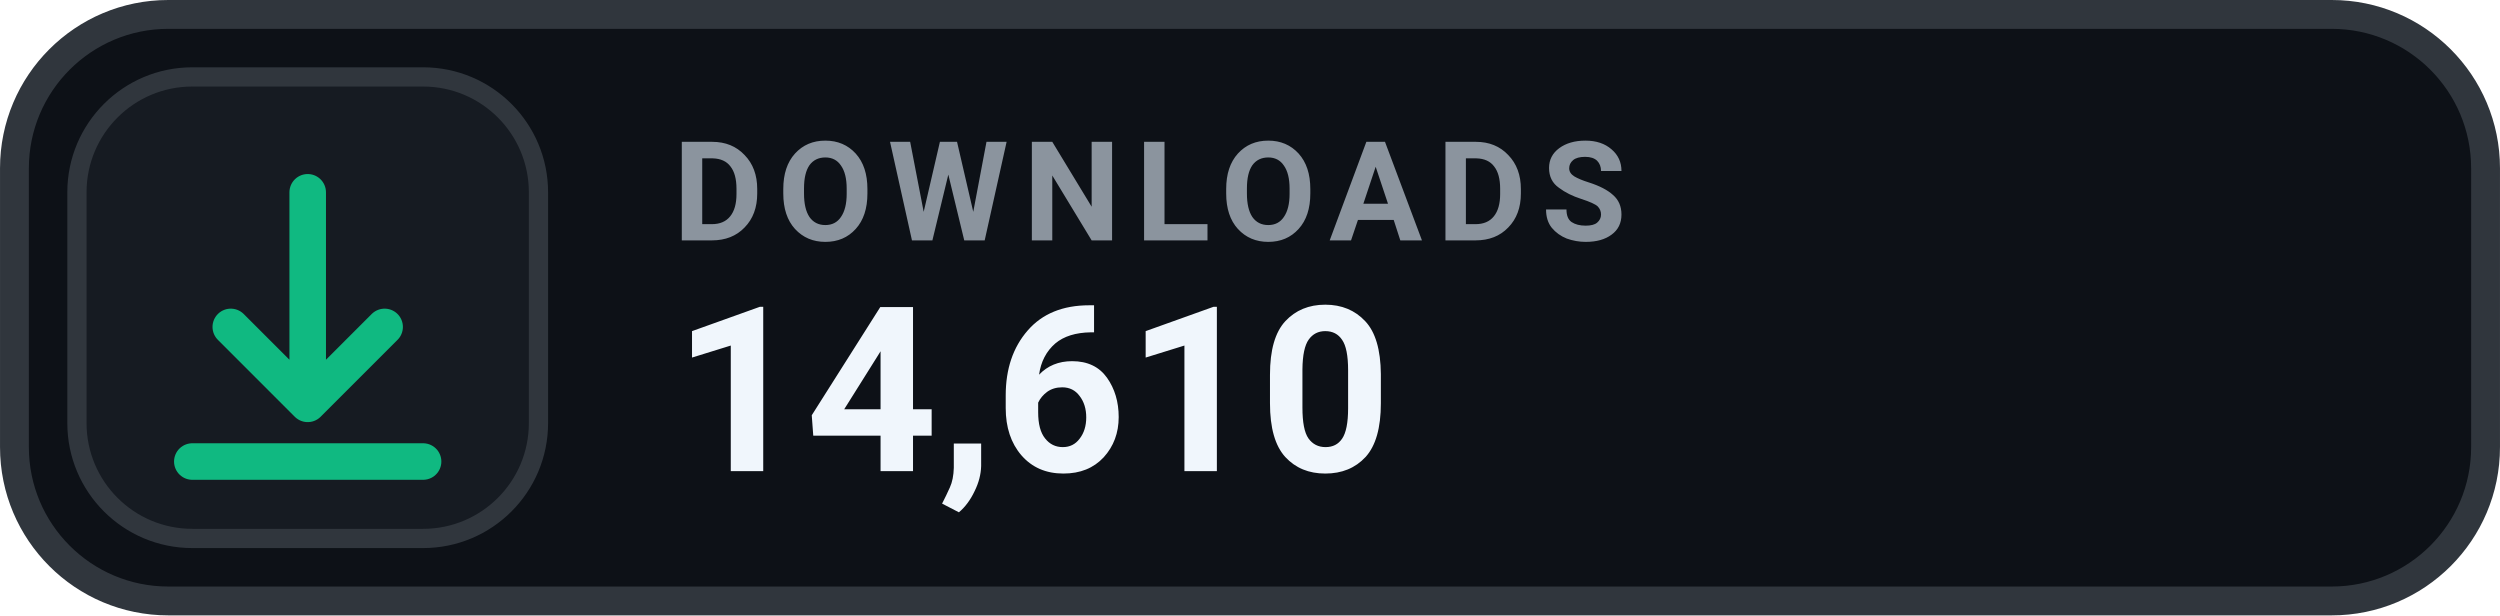
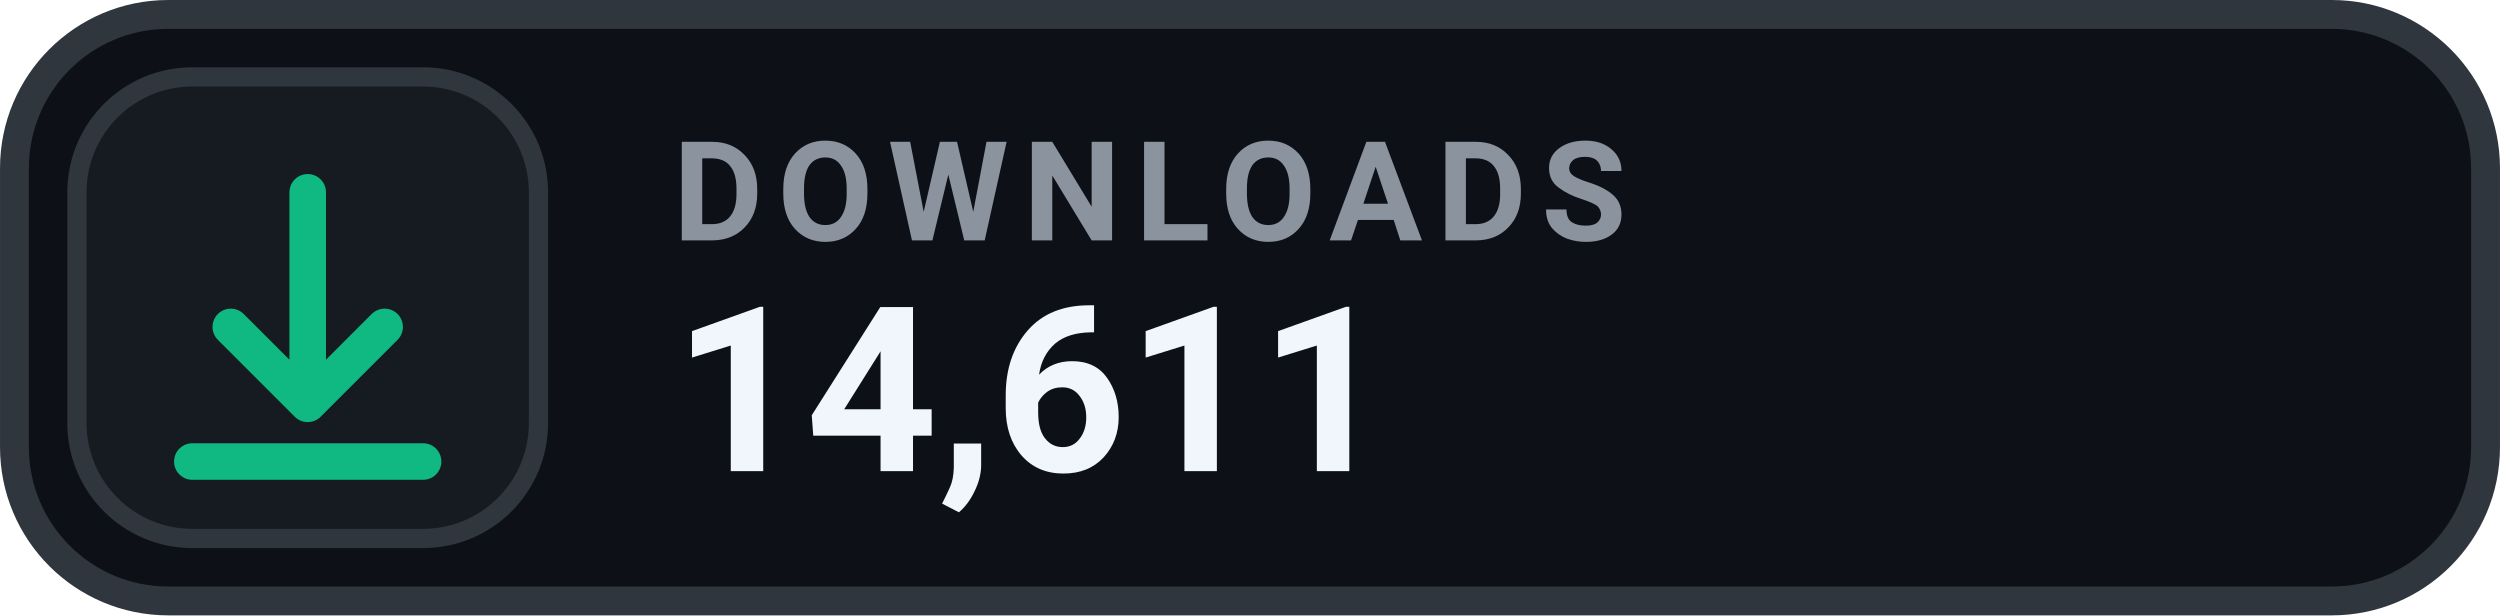
- <svg xmlns="http://www.w3.org/2000/svg" width="126" height="31.015" viewBox="0 0 130 32" role="img" aria-label="DOWNLOADS 14,610">
+ <svg xmlns="http://www.w3.org/2000/svg" width="126" height="31.015" viewBox="0 0 130 32" role="img" aria-label="DOWNLOADS 14,611">
  <rect x=".75" y=".75" width="128.5" height="30.5" rx="8" fill="#0D1117" stroke="#30363D" stroke-width="1.5" />
  <rect x="4" y="4" width="24" height="24" rx="6" fill="#161B22" stroke="#30363D" stroke-width="1" />
  <g transform="translate(16 16)" style="color:#10B981;">
    <path d="M0 -6 v11 m0 0 l4 -4 m-4 4 l-4 -4 M-6 8 h12" fill="none" stroke="currentColor" stroke-width="1.9" stroke-linecap="round" stroke-linejoin="round" />
  </g>
  <text x="35" y="12.5" fill="#8B949E" font-family="-apple-system,BlinkMacSystemFont,'Segoe UI',Roboto,Helvetica,Arial,sans-serif" font-size="7.2" font-weight="700" letter-spacing=".75">DOWNLOADS</text>
-   <text x="35" y="24.5" fill="#F0F6FC" font-family="-apple-system,BlinkMacSystemFont,'Segoe UI',Roboto,Helvetica,Arial,sans-serif" font-size="12" font-weight="700">14,610</text>
+   <text x="35" y="24.5" fill="#F0F6FC" font-family="-apple-system,BlinkMacSystemFont,'Segoe UI',Roboto,Helvetica,Arial,sans-serif" font-size="12" font-weight="700">14,611</text>
</svg>
